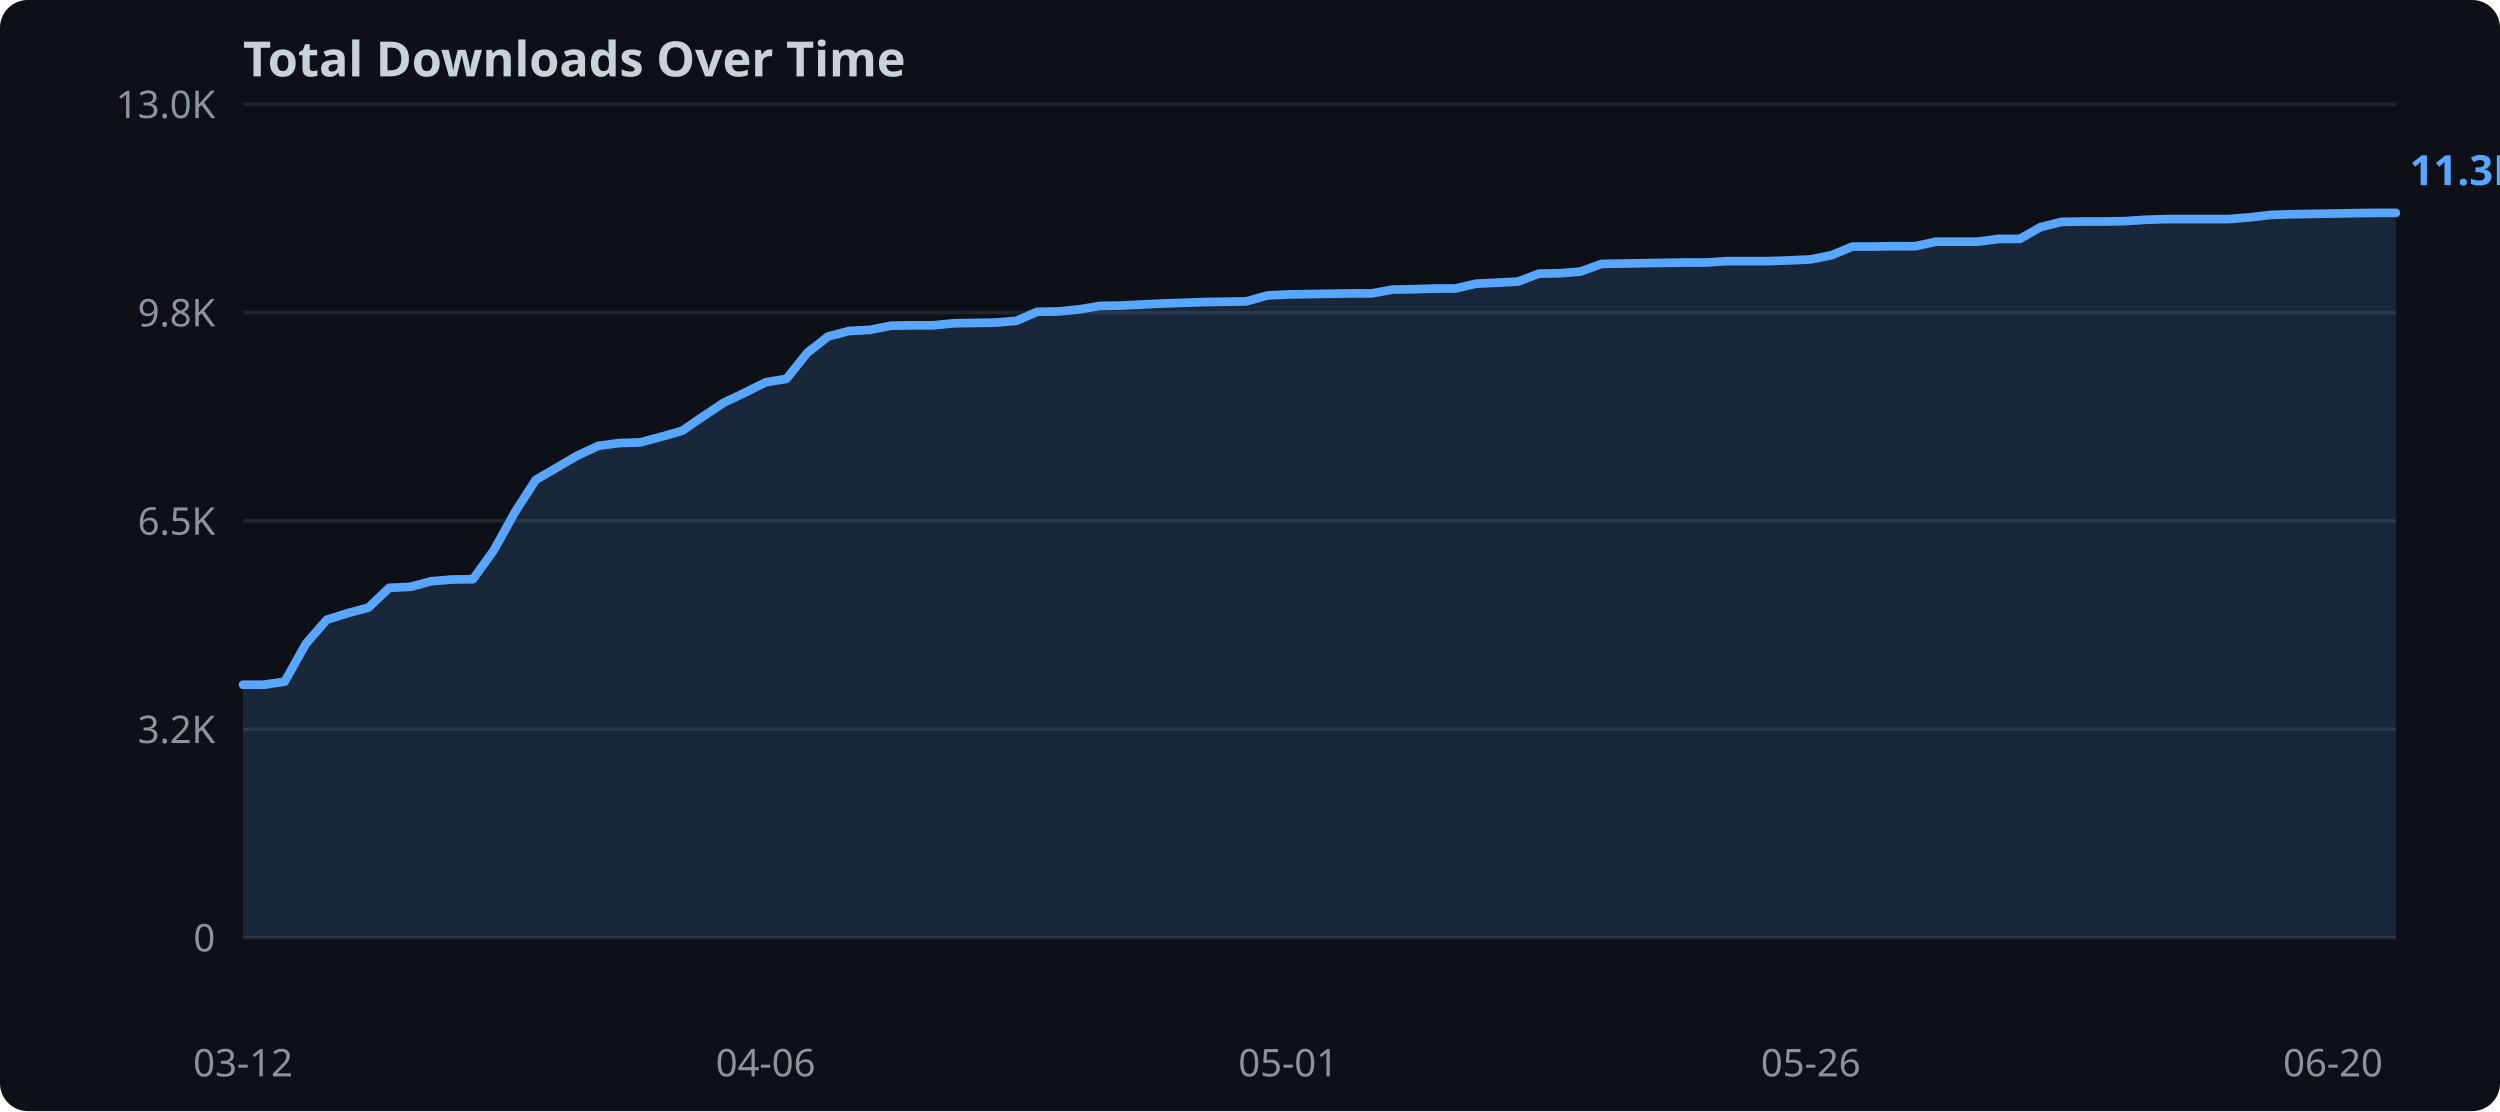
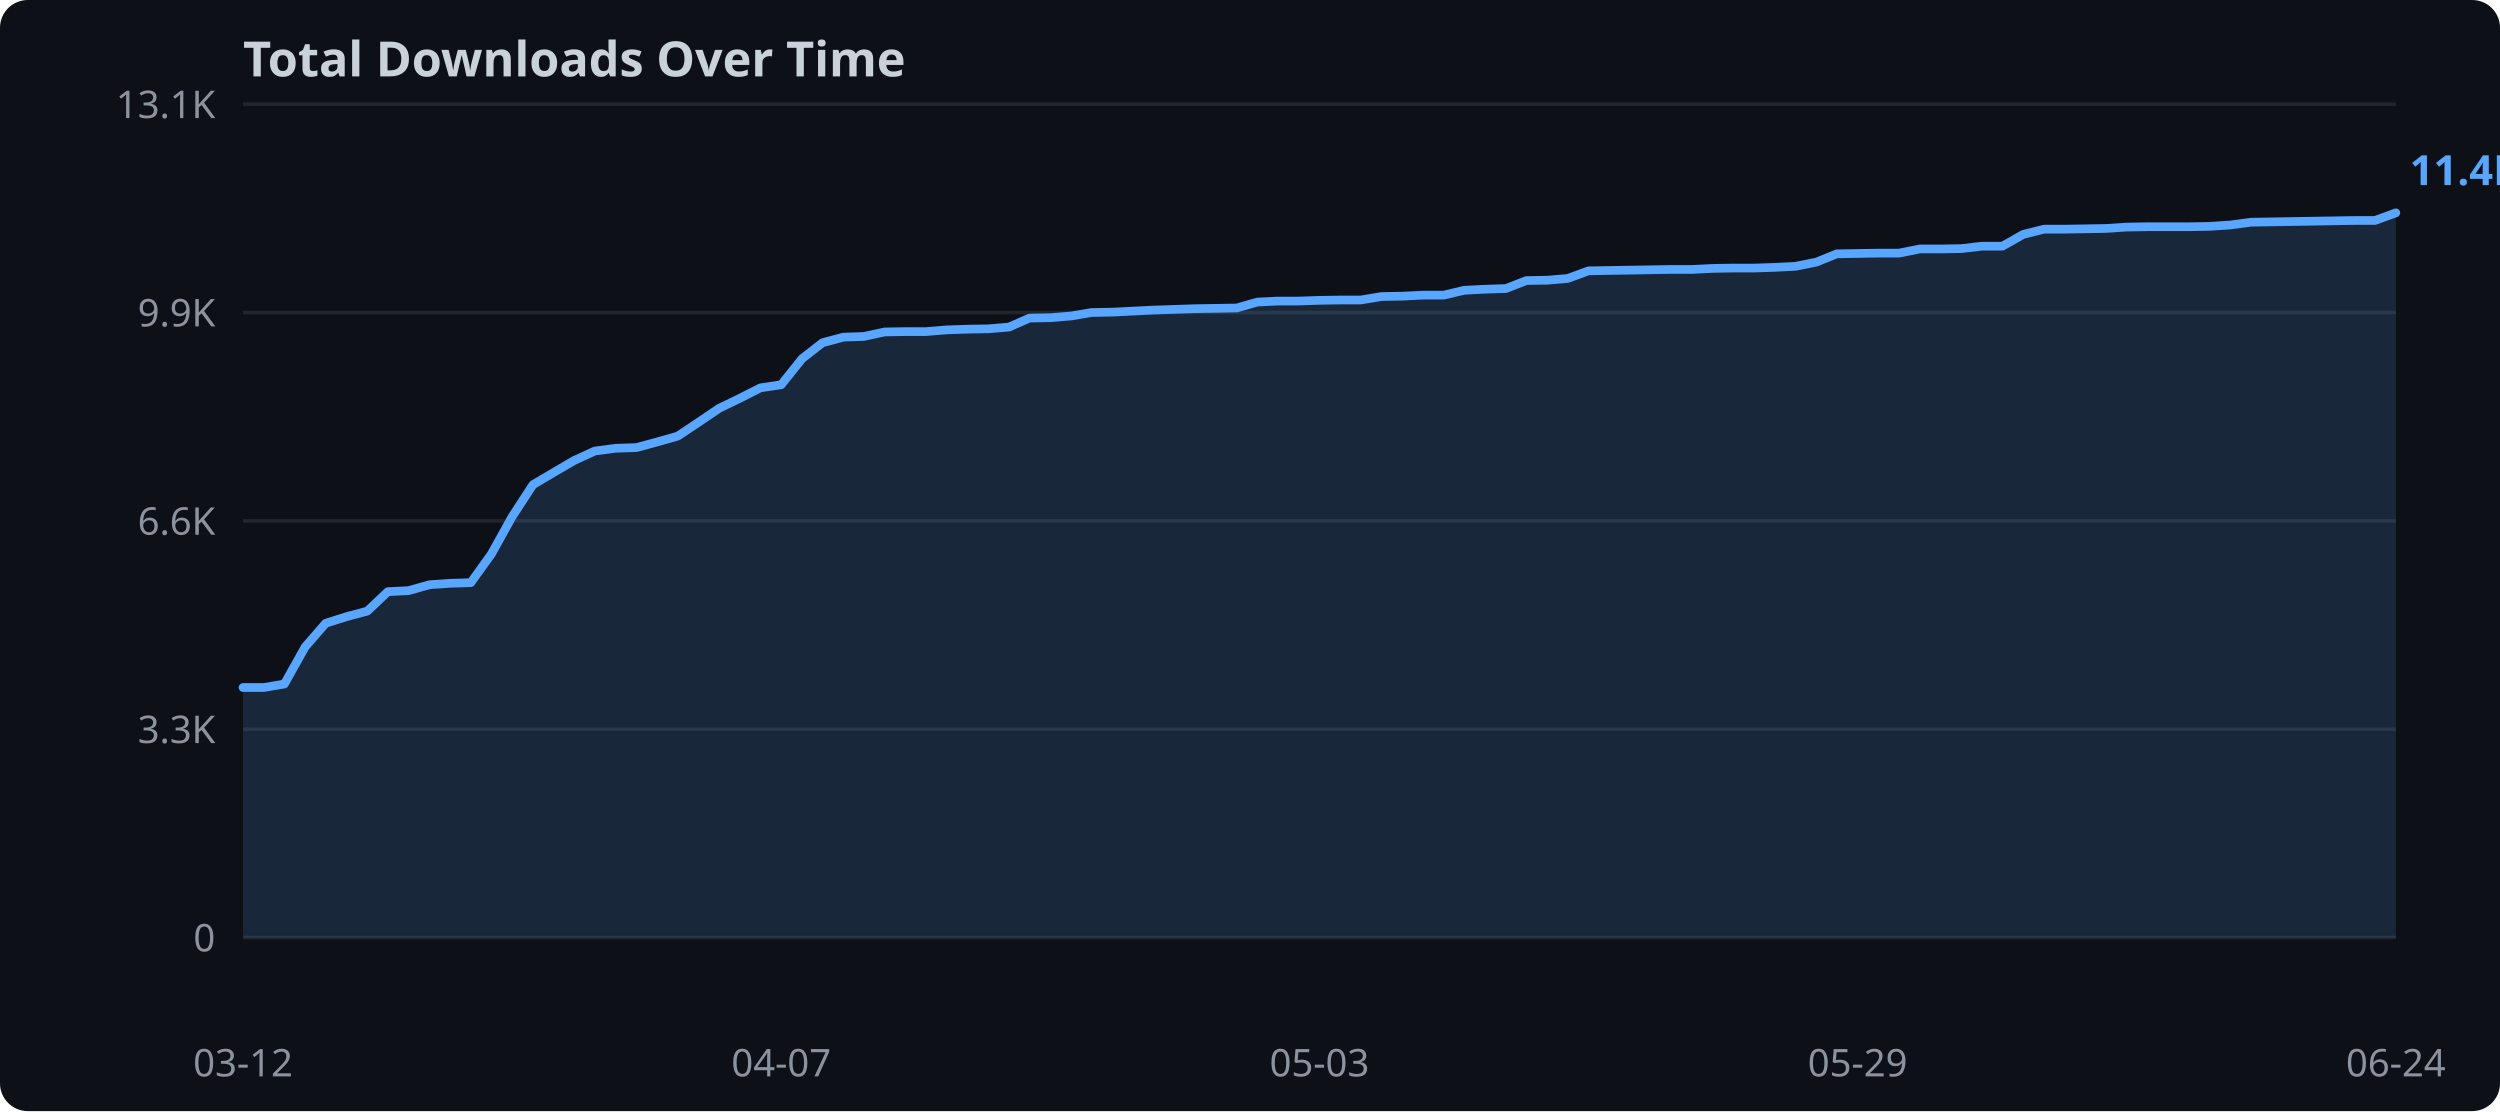
<svg xmlns="http://www.w3.org/2000/svg" width="720" height="320">
  <rect width="720" height="320" fill="#0d1117" rx="8" />
  <text x="70" y="22" fill="#c9d1d9" font-family="sans-serif" font-size="14" font-weight="bold">Total Downloads Over Time</text>
  <line x1="70" y1="270.0" x2="690" y2="270.0" stroke="#21262d" stroke-width="1" />
  <text x="62" y="274.0" text-anchor="end" fill="#8b949e" font-family="sans-serif" font-size="11">0</text>
  <line x1="70" y1="210.0" x2="690" y2="210.0" stroke="#21262d" stroke-width="1" />
-   <text x="62" y="214.0" text-anchor="end" fill="#8b949e" font-family="sans-serif" font-size="11">3.2K</text>
+   <text x="62" y="214.0" text-anchor="end" fill="#8b949e" font-family="sans-serif" font-size="11">3.3K</text>
  <line x1="70" y1="150.0" x2="690" y2="150.0" stroke="#21262d" stroke-width="1" />
-   <text x="62" y="154.0" text-anchor="end" fill="#8b949e" font-family="sans-serif" font-size="11">6.5K</text>
+   <text x="62" y="154.0" text-anchor="end" fill="#8b949e" font-family="sans-serif" font-size="11">6.6K</text>
  <line x1="70" y1="90.0" x2="690" y2="90.0" stroke="#21262d" stroke-width="1" />
-   <text x="62" y="94.0" text-anchor="end" fill="#8b949e" font-family="sans-serif" font-size="11">9.8K</text>
+   <text x="62" y="94.0" text-anchor="end" fill="#8b949e" font-family="sans-serif" font-size="11">9.9K</text>
  <line x1="70" y1="30.0" x2="690" y2="30.0" stroke="#21262d" stroke-width="1" />
-   <text x="62" y="34.0" text-anchor="end" fill="#8b949e" font-family="sans-serif" font-size="11">13.0K</text>
-   <polygon points="70.0,197.2 76.0,197.2 82.0,196.3 88.1,185.4 94.1,178.5 100.1,176.6 106.1,175.0 112.1,169.3 118.2,169.0 124.2,167.4 130.2,166.9 136.2,166.8 142.2,158.5 148.3,147.5 154.3,138.2 160.3,134.7 166.3,131.2 172.3,128.4 178.3,127.6 184.4,127.4 190.4,125.8 196.4,124.1 202.4,120.0 208.4,116.0 214.5,113.1 220.5,110.1 226.5,109.1 232.5,101.6 238.5,96.9 244.6,95.3 250.6,95.0 256.6,93.8 262.6,93.7 268.6,93.7 274.7,93.1 280.7,93.0 286.7,92.9 292.7,92.4 298.7,89.8 304.8,89.7 310.8,89.1 316.8,88.1 322.8,88.0 328.8,87.7 334.9,87.4 340.9,87.2 346.9,87.0 352.9,86.9 358.9,86.8 365.0,85.1 371.0,84.8 377.0,84.7 383.0,84.6 389.0,84.5 395.0,84.5 401.1,83.4 407.1,83.3 413.1,83.1 419.1,83.1 425.1,81.7 431.2,81.4 437.2,81.1 443.2,78.8 449.2,78.7 455.2,78.2 461.3,76.0 467.3,75.9 473.3,75.8 479.3,75.7 485.3,75.6 491.4,75.6 497.4,75.2 503.4,75.2 509.4,75.2 515.4,75.0 521.5,74.7 527.5,73.5 533.5,71.0 539.5,71.0 545.5,70.9 551.6,70.9 557.6,69.6 563.6,69.6 569.6,69.6 575.6,68.8 581.7,68.8 587.7,65.4 593.7,63.9 599.7,63.8 605.7,63.8 611.7,63.7 617.8,63.3 623.8,63.1 629.8,63.1 635.8,63.1 641.8,63.1 647.9,62.6 653.9,61.9 659.9,61.7 665.9,61.6 671.9,61.5 678.0,61.4 684.0,61.3 690.0,61.3 690.0,270.0 70.0,270.0" fill="#58a6ff" opacity="0.15" />
-   <polyline points="70.0,197.2 76.0,197.2 82.0,196.3 88.1,185.4 94.1,178.5 100.1,176.6 106.1,175.0 112.1,169.3 118.2,169.0 124.2,167.4 130.2,166.9 136.2,166.8 142.2,158.5 148.3,147.5 154.3,138.2 160.3,134.7 166.3,131.2 172.3,128.4 178.3,127.6 184.4,127.4 190.4,125.8 196.4,124.1 202.4,120.0 208.4,116.0 214.5,113.1 220.5,110.1 226.5,109.1 232.5,101.6 238.5,96.9 244.6,95.3 250.6,95.0 256.6,93.8 262.6,93.7 268.6,93.7 274.7,93.1 280.7,93.0 286.7,92.9 292.7,92.4 298.7,89.8 304.8,89.7 310.8,89.1 316.8,88.1 322.8,88.0 328.8,87.7 334.9,87.4 340.9,87.2 346.9,87.0 352.9,86.9 358.9,86.8 365.0,85.1 371.0,84.8 377.0,84.7 383.0,84.6 389.0,84.5 395.0,84.5 401.1,83.4 407.1,83.3 413.1,83.1 419.1,83.1 425.1,81.7 431.2,81.4 437.2,81.1 443.2,78.8 449.2,78.7 455.2,78.2 461.3,76.0 467.3,75.9 473.3,75.8 479.3,75.7 485.3,75.6 491.4,75.6 497.4,75.2 503.4,75.2 509.4,75.2 515.4,75.0 521.5,74.7 527.5,73.5 533.5,71.0 539.5,71.0 545.5,70.9 551.6,70.9 557.6,69.6 563.6,69.6 569.6,69.6 575.6,68.8 581.7,68.8 587.7,65.4 593.7,63.9 599.7,63.8 605.7,63.8 611.7,63.7 617.8,63.3 623.8,63.1 629.8,63.1 635.8,63.1 641.8,63.1 647.9,62.6 653.9,61.9 659.9,61.7 665.9,61.6 671.9,61.5 678.0,61.4 684.0,61.3 690.0,61.3" fill="none" stroke="#58a6ff" stroke-width="2.5" stroke-linejoin="round" stroke-linecap="round" />
+   <text x="62" y="34.0" text-anchor="end" fill="#8b949e" font-family="sans-serif" font-size="11">13.1K</text>
+   <polygon points="70.0,198.0 76.0,198.0 81.9,197.0 87.9,186.3 93.8,179.5 99.8,177.6 105.8,176.0 111.7,170.4 117.7,170.1 123.7,168.4 129.6,168.0 135.6,167.8 141.5,159.6 147.5,148.8 153.5,139.6 159.4,136.1 165.4,132.6 171.3,129.9 177.3,129.1 183.3,128.9 189.2,127.3 195.2,125.6 201.2,121.6 207.1,117.6 213.1,114.7 219.0,111.7 225.0,110.8 231.0,103.3 236.9,98.7 242.9,97.1 248.8,96.9 254.8,95.6 260.8,95.5 266.7,95.5 272.7,95.0 278.7,94.8 284.6,94.7 290.6,94.2 296.5,91.6 302.5,91.5 308.5,91.0 314.4,90.0 320.4,89.9 326.3,89.6 332.3,89.3 338.3,89.1 344.2,88.9 350.2,88.8 356.2,88.7 362.1,87.0 368.1,86.7 374.0,86.7 380.0,86.5 386.0,86.4 391.9,86.4 397.9,85.4 403.8,85.3 409.8,85.0 415.8,85.0 421.7,83.6 427.7,83.3 433.7,83.1 439.6,80.8 445.6,80.7 451.5,80.2 457.5,78.0 463.5,77.9 469.4,77.8 475.4,77.7 481.3,77.6 487.3,77.6 493.3,77.3 499.2,77.2 505.2,77.2 511.2,77.0 517.1,76.7 523.1,75.5 529.0,73.1 535.0,73.0 541.0,72.9 546.9,72.9 552.9,71.7 558.8,71.7 564.8,71.6 570.8,70.9 576.7,70.9 582.7,67.5 588.7,66.0 594.6,66.0 600.6,65.9 606.5,65.8 612.5,65.4 618.5,65.3 624.4,65.3 630.4,65.3 636.3,65.2 642.3,64.8 648.3,64.0 654.2,63.9 660.2,63.8 666.2,63.7 672.1,63.6 678.1,63.5 684.0,63.5 690.0,61.3 690.0,270.0 70.0,270.0" fill="#58a6ff" opacity="0.15" />
+   <polyline points="70.0,198.0 76.0,198.0 81.9,197.0 87.9,186.3 93.8,179.5 99.8,177.6 105.8,176.0 111.7,170.4 117.7,170.1 123.7,168.4 129.6,168.0 135.6,167.8 141.5,159.6 147.5,148.8 153.5,139.6 159.4,136.1 165.4,132.6 171.3,129.9 177.3,129.1 183.3,128.9 189.2,127.3 195.2,125.6 201.2,121.6 207.1,117.6 213.1,114.7 219.0,111.7 225.0,110.8 231.0,103.3 236.9,98.7 242.9,97.1 248.8,96.9 254.8,95.6 260.8,95.5 266.7,95.5 272.7,95.0 278.7,94.8 284.6,94.7 290.6,94.2 296.5,91.6 302.5,91.5 308.5,91.0 314.4,90.0 320.4,89.9 326.3,89.6 332.3,89.3 338.3,89.1 344.2,88.9 350.2,88.8 356.2,88.7 362.1,87.0 368.1,86.7 374.0,86.7 380.0,86.5 386.0,86.4 391.9,86.4 397.9,85.4 403.8,85.3 409.8,85.0 415.8,85.0 421.7,83.6 427.7,83.3 433.7,83.1 439.6,80.8 445.6,80.7 451.5,80.2 457.5,78.0 463.5,77.9 469.4,77.8 475.4,77.7 481.3,77.6 487.3,77.6 493.3,77.3 499.2,77.2 505.2,77.2 511.2,77.0 517.1,76.7 523.1,75.5 529.0,73.1 535.0,73.0 541.0,72.9 546.9,72.9 552.9,71.7 558.8,71.7 564.8,71.6 570.8,70.9 576.7,70.9 582.7,67.5 588.7,66.0 594.6,66.0 600.6,65.9 606.5,65.8 612.5,65.4 618.5,65.3 624.4,65.3 630.4,65.3 636.3,65.2 642.3,64.8 648.3,64.0 654.2,63.9 660.2,63.8 666.2,63.7 672.1,63.6 678.1,63.5 684.0,63.5 690.0,61.3" fill="none" stroke="#58a6ff" stroke-width="2.5" stroke-linejoin="round" stroke-linecap="round" />
  <text x="70.0" y="310" text-anchor="middle" fill="#8b949e" font-family="sans-serif" font-size="11">03-12</text>
-   <text x="220.5" y="310" text-anchor="middle" fill="#8b949e" font-family="sans-serif" font-size="11">04-06</text>
-   <text x="371.0" y="310" text-anchor="middle" fill="#8b949e" font-family="sans-serif" font-size="11">05-01</text>
-   <text x="521.5" y="310" text-anchor="middle" fill="#8b949e" font-family="sans-serif" font-size="11">05-26</text>
-   <text x="671.9" y="310" text-anchor="middle" fill="#8b949e" font-family="sans-serif" font-size="11">06-20</text>
-   <text x="694.0" y="53.3" fill="#58a6ff" font-family="sans-serif" font-size="12" font-weight="bold">11.3K</text>
+   <text x="225.0" y="310" text-anchor="middle" fill="#8b949e" font-family="sans-serif" font-size="11">04-07</text>
+   <text x="380.0" y="310" text-anchor="middle" fill="#8b949e" font-family="sans-serif" font-size="11">05-03</text>
+   <text x="535.0" y="310" text-anchor="middle" fill="#8b949e" font-family="sans-serif" font-size="11">05-29</text>
+   <text x="690.0" y="310" text-anchor="middle" fill="#8b949e" font-family="sans-serif" font-size="11">06-24</text>
+   <text x="694.0" y="53.3" fill="#58a6ff" font-family="sans-serif" font-size="12" font-weight="bold">11.4K</text>
</svg>
